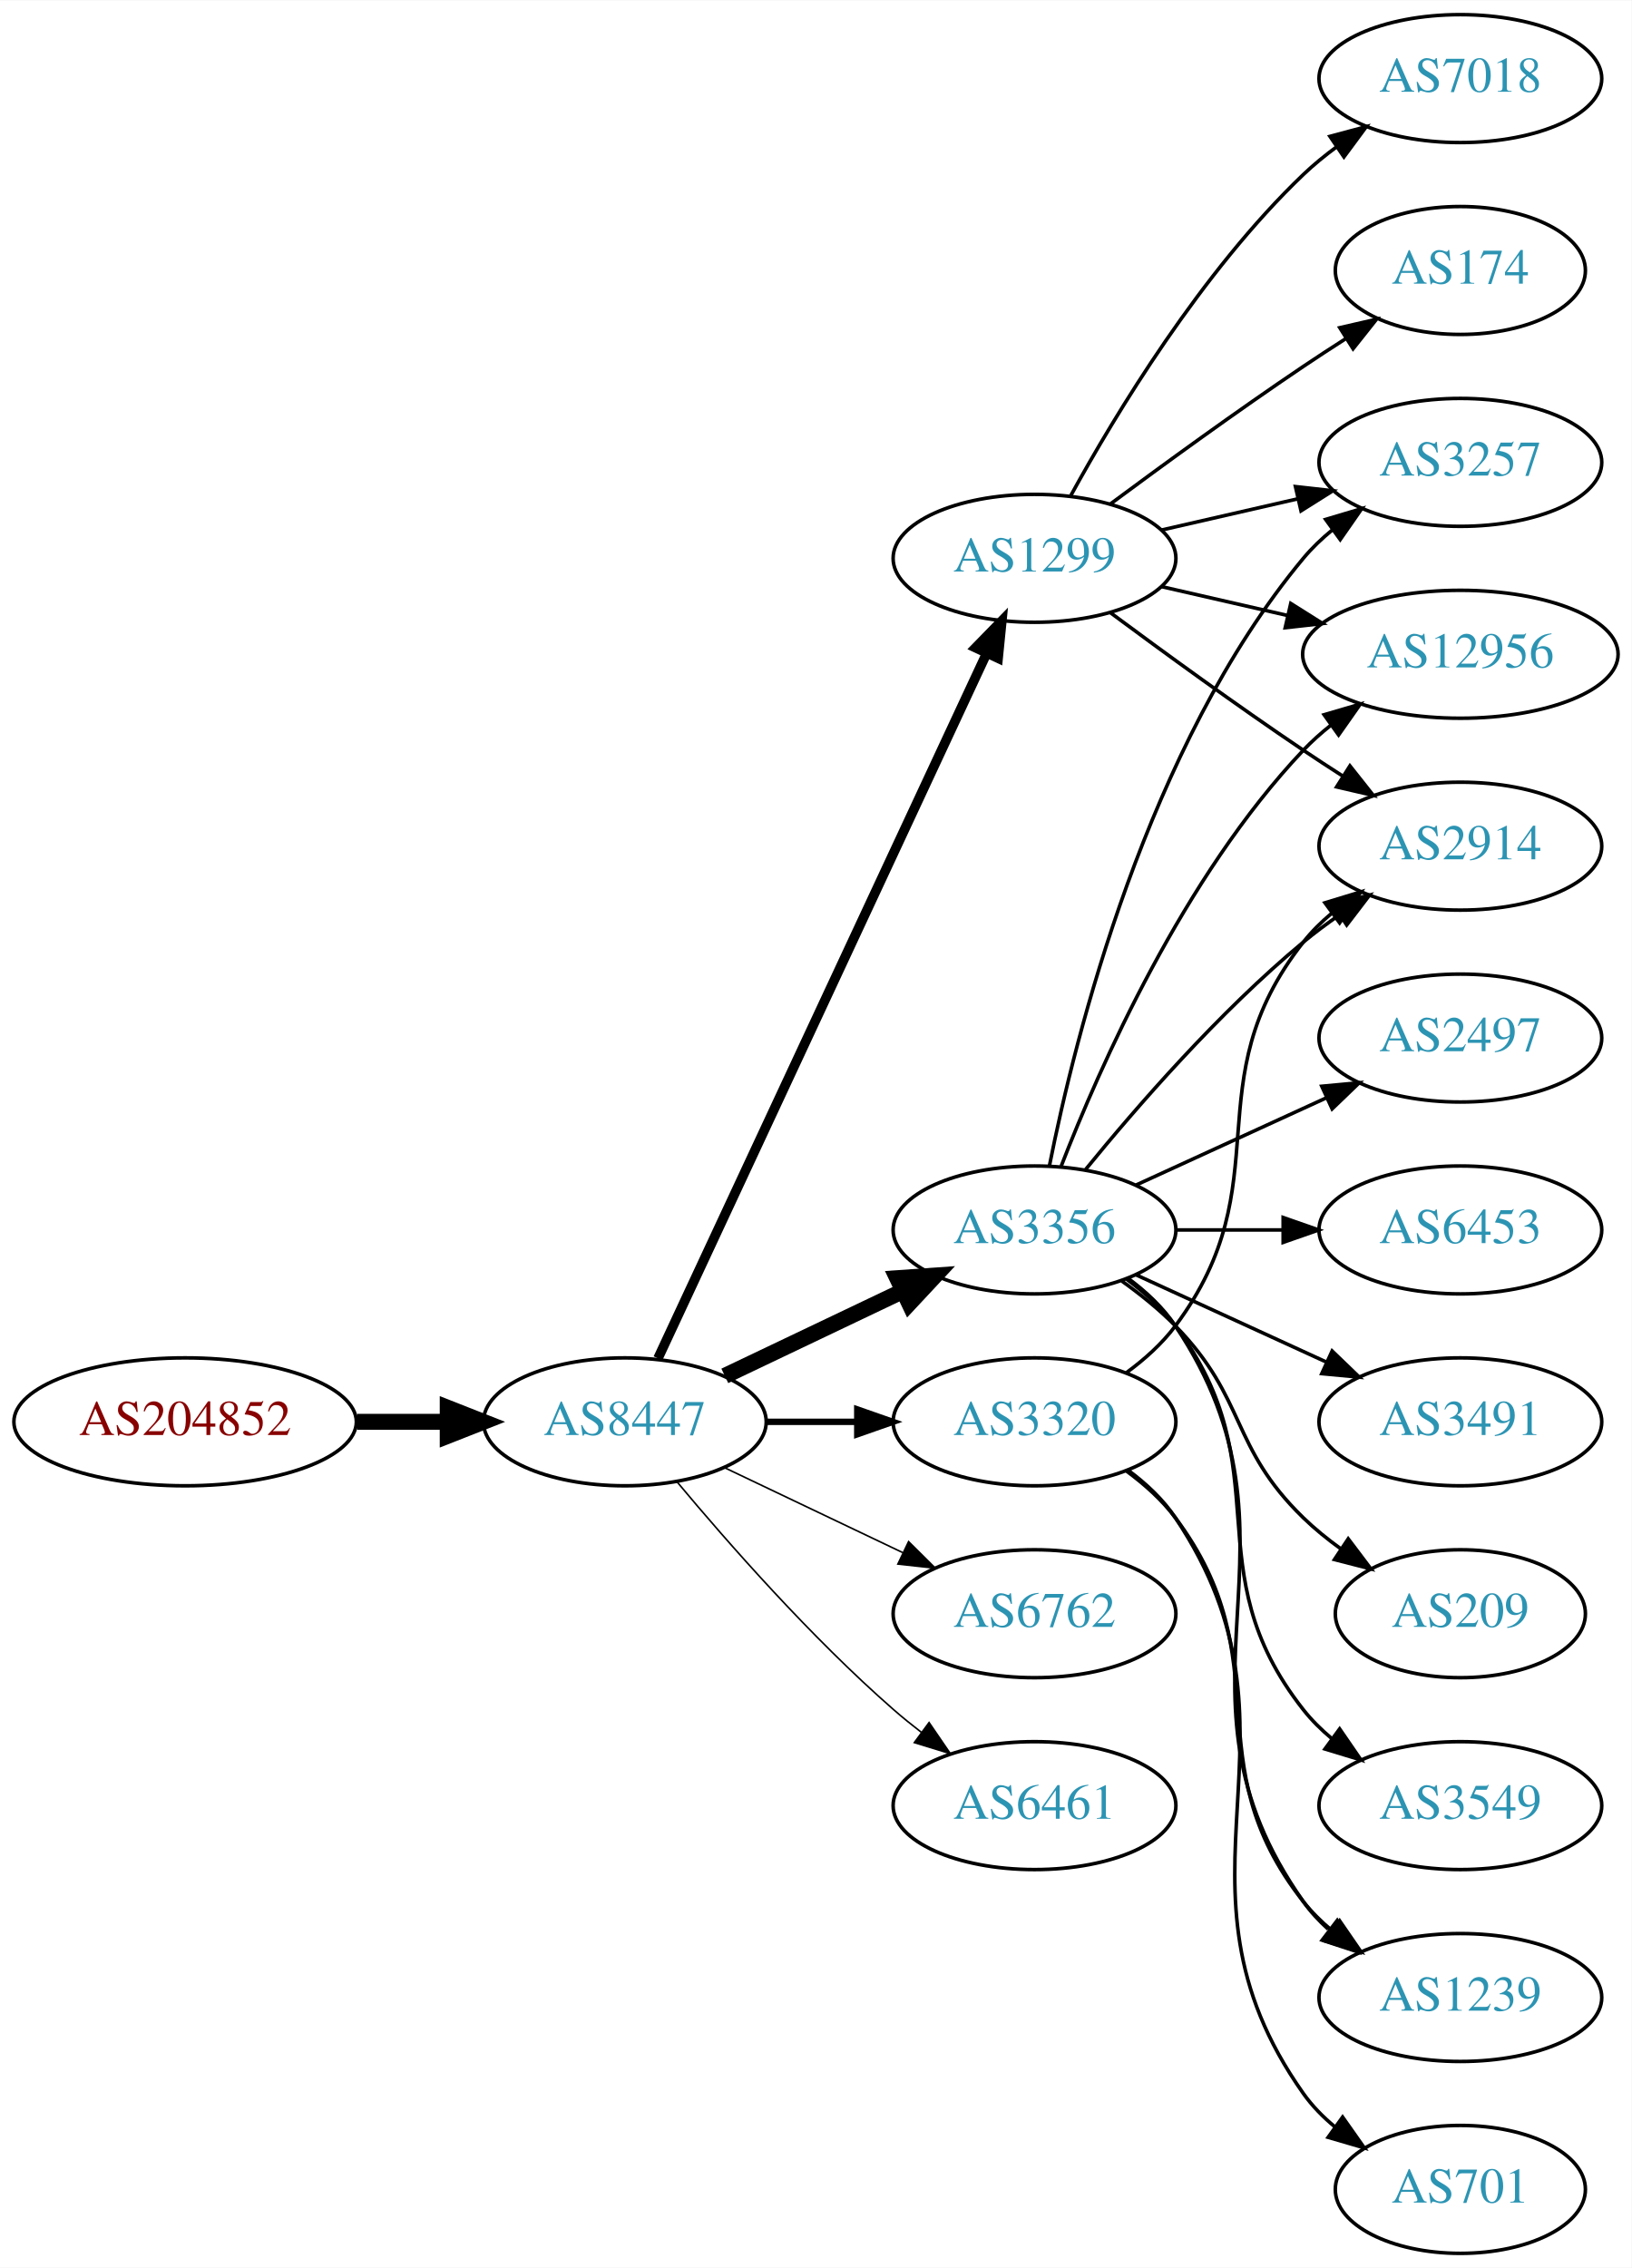
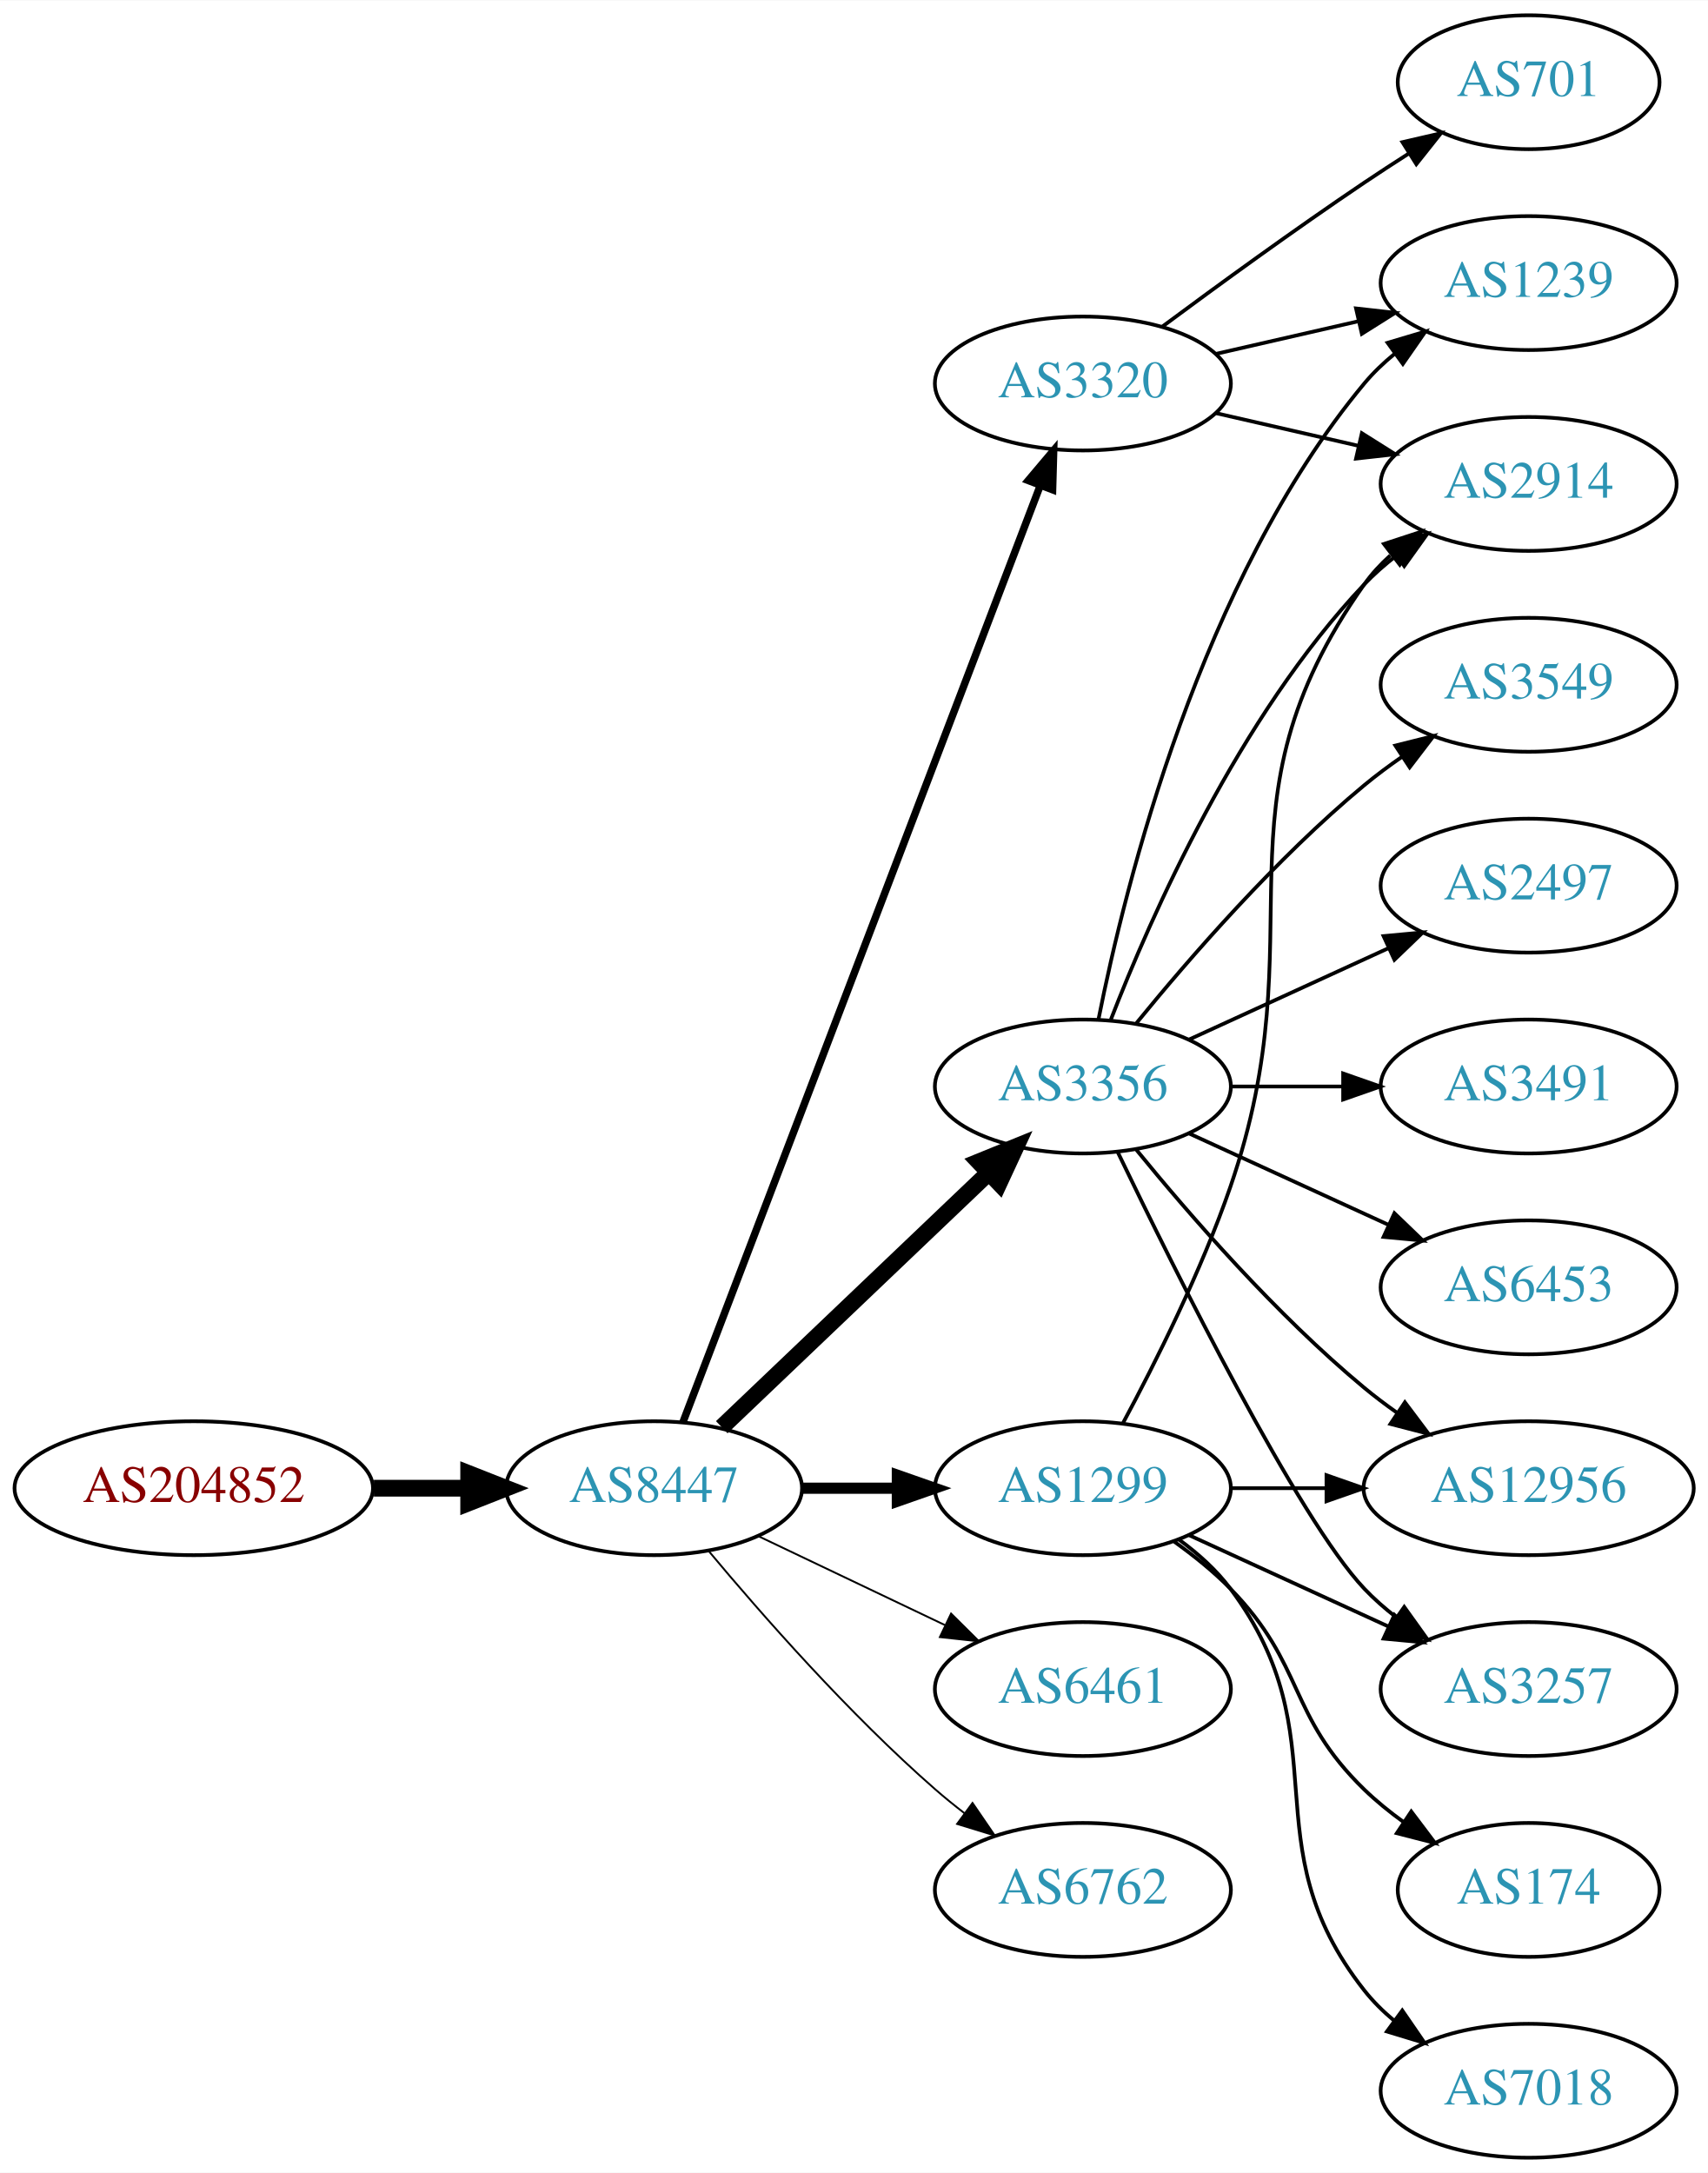
- <svg xmlns="http://www.w3.org/2000/svg" xmlns:xlink="http://www.w3.org/1999/xlink" width="459pt" height="638pt" viewBox="0.00 0.00 459.17 638.00">
-   <g id="graph0" class="graph" transform="scale(1 1) rotate(0) translate(4 634)">
-     <polygon fill="white" stroke="none" points="-4,4 -4,-634 455.17,-634 455.17,4 -4,4" />
+ <svg xmlns="http://www.w3.org/2000/svg" xmlns:xlink="http://www.w3.org/1999/xlink" width="459pt" height="584pt" viewBox="0.00 0.00 459.17 584.00">
+   <g id="graph0" class="graph" transform="scale(1 1) rotate(0) translate(4 580)">
+     <polygon fill="white" stroke="none" points="-4,4 -4,-580 455.17,-580 455.17,4 -4,4" />
    <g id="node1" class="node">
      <g id="a_node1">
        <a xlink:href="/asn/204852" xlink:title="AS204852 ~ NV-AT [AT]">
-           <ellipse fill="#ffffff" stroke="black" cx="48.096" cy="-234" rx="48.192" ry="18" />
-           <text text-anchor="middle" x="48.096" y="-230.3" font-family="Times,serif" font-size="14.00" fill="#880000">AS204852</text>
+           <ellipse fill="#ffffff" stroke="black" cx="48.096" cy="-180" rx="48.192" ry="18" />
+           <text text-anchor="middle" x="48.096" y="-176.3" font-family="Times,serif" font-size="14.00" fill="#880000">AS204852</text>
        </a>
      </g>
    </g>
    <g id="node2" class="node">
      <g id="a_node2">
        <a xlink:href="/asn/8447" xlink:title="AS8447 ~ A1 Telekom Austria AG [AT]">
-           <ellipse fill="#ffffff" stroke="black" cx="171.838" cy="-234" rx="39.794" ry="18" />
-           <text text-anchor="middle" x="171.838" y="-230.3" font-family="Times,serif" font-size="14.00" fill="#2c94b3">AS8447</text>
+           <ellipse fill="#ffffff" stroke="black" cx="171.838" cy="-180" rx="39.794" ry="18" />
+           <text text-anchor="middle" x="171.838" y="-176.3" font-family="Times,serif" font-size="14.00" fill="#2c94b3">AS8447</text>
        </a>
      </g>
    </g>
    <g id="edge1" class="edge">
-       <path fill="none" stroke="black" stroke-width="4.5" d="M96.513,-234C104.867,-234 113.577,-234 121.969,-234" />
-       <polygon fill="black" stroke="black" stroke-width="4.5" points="122.004,-237.938 132.004,-234 122.004,-230.063 122.004,-237.938" />
+       <path fill="none" stroke="black" stroke-width="4.5" d="M96.513,-180C104.867,-180 113.577,-180 121.969,-180" />
+       <polygon fill="black" stroke="black" stroke-width="4.5" points="122.004,-183.938 132.004,-180 122.004,-176.063 122.004,-183.938" />
    </g>
    <g id="node3" class="node">
      <g id="a_node3">
        <a xlink:href="/asn/1299" xlink:title="AS1299 ~ Telia Carrier [EU]">
-           <ellipse fill="#ffffff" stroke="black" cx="287.131" cy="-477" rx="39.794" ry="18" />
-           <text text-anchor="middle" x="287.131" y="-473.3" font-family="Times,serif" font-size="14.00" fill="#2c94b3">AS1299</text>
+           <ellipse fill="#ffffff" stroke="black" cx="287.131" cy="-180" rx="39.794" ry="18" />
+           <text text-anchor="middle" x="287.131" y="-176.3" font-family="Times,serif" font-size="14.00" fill="#2c94b3">AS1299</text>
        </a>
      </g>
    </g>
    <g id="edge2" class="edge">
-       <path fill="none" stroke="black" stroke-width="2.7" d="M181.169,-251.868C200.858,-294.101 250.358,-400.272 273.649,-450.227" />
-       <polygon fill="black" stroke="black" stroke-width="2.7" points="270.543,-451.849 277.941,-459.433 276.887,-448.891 270.543,-451.849" />
+       <path fill="none" stroke="black" stroke-width="3" d="M211.51,-180C219.713,-180 228.477,-180 237.009,-180" />
+       <polygon fill="black" stroke="black" stroke-width="3" points="237.248,-183.5 247.248,-180 237.248,-176.5 237.248,-183.5" />
    </g>
    <g id="node4" class="node">
      <g id="a_node4">
        <a xlink:href="/asn/3356" xlink:title="AS3356 ~ Level 3 Parent, LLC [US]">
          <ellipse fill="#ffffff" stroke="black" cx="287.131" cy="-288" rx="39.794" ry="18" />
          <text text-anchor="middle" x="287.131" y="-284.3" font-family="Times,serif" font-size="14.00" fill="#2c94b3">AS3356</text>
        </a>
      </g>
    </g>
    <g id="edge3" class="edge">
-       <path fill="none" stroke="black" stroke-width="4.5" d="M199.974,-246.934C214.968,-254.081 233.789,-263.052 250.013,-270.785" />
-       <polygon fill="black" stroke="black" stroke-width="4.5" points="248.495,-274.423 259.216,-275.171 251.883,-267.314 248.495,-274.423" />
+       <path fill="none" stroke="black" stroke-width="4.5" d="M190.045,-196.403C209.12,-214.587 240.04,-244.063 261.638,-264.651" />
+       <polygon fill="black" stroke="black" stroke-width="4.5" points="259.178,-267.747 269.133,-271.797 264.612,-262.047 259.178,-267.747" />
    </g>
    <g id="node5" class="node">
      <g id="a_node5">
-         <a xlink:href="/asn/6762" xlink:title="AS6762 ~ TELECOM ITALIA SPARKLE S.p.A. [IT]">
-           <ellipse fill="#ffffff" stroke="black" cx="287.131" cy="-180" rx="39.794" ry="18" />
-           <text text-anchor="middle" x="287.131" y="-176.3" font-family="Times,serif" font-size="14.00" fill="#2c94b3">AS6762</text>
+         <a xlink:href="/asn/6461" xlink:title="AS6461 ~ Zayo Bandwidth [US]">
+           <ellipse fill="#ffffff" stroke="black" cx="287.131" cy="-126" rx="39.794" ry="18" />
+           <text text-anchor="middle" x="287.131" y="-122.3" font-family="Times,serif" font-size="14.00" fill="#2c94b3">AS6461</text>
        </a>
      </g>
    </g>
    <g id="edge4" class="edge">
-       <path fill="none" stroke="black" stroke-width="0.45" d="M199.974,-221.066C214.968,-213.919 233.789,-204.948 250.013,-197.215" />
-       <polygon fill="black" stroke="black" stroke-width="0.45" points="251.695,-200.291 259.216,-192.829 248.683,-193.972 251.695,-200.291" />
+       <path fill="none" stroke="black" stroke-width="0.5" d="M199.974,-167.066C214.968,-159.919 233.789,-150.948 250.013,-143.215" />
+       <polygon fill="black" stroke="black" stroke-width="0.5" points="251.695,-146.291 259.216,-138.829 248.683,-139.972 251.695,-146.291" />
    </g>
    <g id="node6" class="node">
      <g id="a_node6">
        <a xlink:href="/asn/3320" xlink:title="AS3320 ~ DTAG [DE]">
-           <ellipse fill="#ffffff" stroke="black" cx="287.131" cy="-234" rx="39.794" ry="18" />
-           <text text-anchor="middle" x="287.131" y="-230.3" font-family="Times,serif" font-size="14.00" fill="#2c94b3">AS3320</text>
+           <ellipse fill="#ffffff" stroke="black" cx="287.131" cy="-477" rx="39.794" ry="18" />
+           <text text-anchor="middle" x="287.131" y="-473.3" font-family="Times,serif" font-size="14.00" fill="#2c94b3">AS3320</text>
        </a>
      </g>
    </g>
    <g id="edge5" class="edge">
-       <path fill="none" stroke="black" stroke-width="1.8" d="M211.51,-234C219.713,-234 228.477,-234 237.009,-234" />
-       <polygon fill="black" stroke="black" stroke-width="1.8" points="237.248,-237.5 247.248,-234 237.248,-230.5 237.248,-237.5" />
+       <path fill="none" stroke="black" stroke-width="2" d="M179.586,-197.689C198.589,-247.507 252.66,-389.254 275.616,-449.436" />
+       <polygon fill="black" stroke="black" stroke-width="2" points="272.441,-450.932 279.275,-459.028 278.981,-448.437 272.441,-450.932" />
    </g>
    <g id="node7" class="node">
      <g id="a_node7">
-         <a xlink:href="/asn/6461" xlink:title="AS6461 ~ Zayo Bandwidth [US]">
-           <ellipse fill="#ffffff" stroke="black" cx="287.131" cy="-126" rx="39.794" ry="18" />
-           <text text-anchor="middle" x="287.131" y="-122.3" font-family="Times,serif" font-size="14.00" fill="#2c94b3">AS6461</text>
+         <a xlink:href="/asn/6762" xlink:title="AS6762 ~ TELECOM ITALIA SPARKLE S.p.A. [IT]">
+           <ellipse fill="#ffffff" stroke="black" cx="287.131" cy="-72" rx="39.794" ry="18" />
+           <text text-anchor="middle" x="287.131" y="-68.3" font-family="Times,serif" font-size="14.00" fill="#2c94b3">AS6762</text>
        </a>
      </g>
    </g>
    <g id="edge6" class="edge">
-       <path fill="none" stroke="black" stroke-width="0.45" d="M186.468,-217.183C200.751,-200.071 224.297,-173.255 247.484,-153 249.95,-150.846 252.589,-148.706 255.286,-146.628" />
-       <polygon fill="black" stroke="black" stroke-width="0.45" points="257.459,-149.375 263.44,-140.63 253.311,-143.736 257.459,-149.375" />
+       <path fill="none" stroke="black" stroke-width="0.5" d="M186.468,-163.183C200.751,-146.071 224.297,-119.255 247.484,-99 249.95,-96.846 252.589,-94.706 255.286,-92.628" />
+       <polygon fill="black" stroke="black" stroke-width="0.5" points="257.459,-95.375 263.44,-86.63 253.311,-89.736 257.459,-95.375" />
+     </g>
+     <g id="node9" class="node">
+       <g id="a_node9">
+         <a xlink:href="/asn/3257" xlink:title="AS3257 ~ GTT [DE]">
+           <ellipse fill="#ffffff" stroke="black" cx="406.973" cy="-126" rx="39.794" ry="18" />
+           <text text-anchor="middle" x="406.973" y="-122.3" font-family="Times,serif" font-size="14.00" fill="#2c94b3">AS3257</text>
+         </a>
+       </g>
+     </g>
+     <g id="edge15" class="edge">
+       <path fill="none" stroke="black" d="M315.76,-167.339C331.717,-160.027 351.987,-150.739 369.27,-142.819" />
+       <polygon fill="black" stroke="black" points="370.885,-145.929 378.518,-138.581 367.969,-139.565 370.885,-145.929" />
+     </g>
+     <g id="node10" class="node">
+       <g id="a_node10">
+         <a xlink:href="/asn/2914" xlink:title="AS2914 ~ NTT America, Inc. [US]">
+           <ellipse fill="#ffffff" stroke="black" cx="406.973" cy="-450" rx="39.794" ry="18" />
+           <text text-anchor="middle" x="406.973" y="-446.3" font-family="Times,serif" font-size="14.00" fill="#2c94b3">AS2914</text>
+         </a>
+       </g>
+     </g>
+     <g id="edge18" class="edge">
+       <path fill="none" stroke="black" d="M297.924,-197.526C306.561,-213.611 318.958,-238.315 326.777,-261 350.812,-330.731 320.198,-362.775 362.777,-423 364.769,-425.816 367.156,-428.401 369.772,-430.76" />
+       <polygon fill="black" stroke="black" points="368.071,-433.865 378.14,-437.162 372.324,-428.306 368.071,-433.865" />
+     </g>
+     <g id="node12" class="node">
+       <g id="a_node12">
+         <a xlink:href="/asn/12956" xlink:title="AS12956 ~ TELXIUS [ES]">
+           <ellipse fill="#ffffff" stroke="black" cx="406.973" cy="-180" rx="44.393" ry="18" />
+           <text text-anchor="middle" x="406.973" y="-176.3" font-family="Times,serif" font-size="14.00" fill="#2c94b3">AS12956</text>
+         </a>
+       </g>
+     </g>
+     <g id="edge19" class="edge">
+       <path fill="none" stroke="black" d="M327.044,-180C335.146,-180 343.821,-180 352.348,-180" />
+       <polygon fill="black" stroke="black" points="352.625,-183.5 362.625,-180 352.625,-176.5 352.625,-183.5" />
+     </g>
+     <g id="node16" class="node">
+       <g id="a_node16">
+         <a xlink:href="/asn/7018" xlink:title="AS7018 ~ AT&amp;T Services, Inc. [US]">
+           <ellipse fill="#ffffff" stroke="black" cx="406.973" cy="-18" rx="39.794" ry="18" />
+           <text text-anchor="middle" x="406.973" y="-14.3" font-family="Times,serif" font-size="14.00" fill="#2c94b3">AS7018</text>
+         </a>
+       </g>
+     </g>
+     <g id="edge16" class="edge">
+       <path fill="none" stroke="black" d="M313.062,-166.118C318.138,-162.389 323.056,-157.984 326.777,-153 357.049,-112.458 331.479,-84.754 362.777,-45 365.102,-42.047 367.846,-39.33 370.805,-36.853" />
+       <polygon fill="black" stroke="black" points="372.998,-39.585 379.002,-30.855 368.865,-33.936 372.998,-39.585" />
+     </g>
+     <g id="node17" class="node">
+       <g id="a_node17">
+         <a xlink:href="/asn/174" xlink:title="AS174 ~ Cogent Communications [US]">
+           <ellipse fill="#ffffff" stroke="black" cx="406.973" cy="-72" rx="35.194" ry="18" />
+           <text text-anchor="middle" x="406.973" y="-68.3" font-family="Times,serif" font-size="14.00" fill="#2c94b3">AS174</text>
+         </a>
+       </g>
+     </g>
+     <g id="edge17" class="edge">
+       <path fill="none" stroke="black" d="M311.725,-165.611C316.981,-161.852 322.313,-157.563 326.777,-153 346.95,-132.383 342.084,-119.094 362.777,-99 366.005,-95.866 369.656,-92.911 373.434,-90.188" />
+       <polygon fill="black" stroke="black" points="375.413,-93.075 381.794,-84.617 371.532,-87.25 375.413,-93.075" />
    </g>
    <g id="node8" class="node">
      <g id="a_node8">
-         <a xlink:href="/asn/2914" xlink:title="AS2914 ~ NTT America, Inc. [US]">
-           <ellipse fill="#ffffff" stroke="black" cx="406.973" cy="-396" rx="39.794" ry="18" />
-           <text text-anchor="middle" x="406.973" y="-392.3" font-family="Times,serif" font-size="14.00" fill="#2c94b3">AS2914</text>
+         <a xlink:href="/asn/3491" xlink:title="AS3491 ~ PCCW Global, Inc. [US]">
+           <ellipse fill="#ffffff" stroke="black" cx="406.973" cy="-288" rx="39.794" ry="18" />
+           <text text-anchor="middle" x="406.973" y="-284.3" font-family="Times,serif" font-size="14.00" fill="#2c94b3">AS3491</text>
        </a>
      </g>
    </g>
    <g id="edge7" class="edge">
-       <path fill="none" stroke="black" d="M308.461,-461.723C323.324,-450.696 344.068,-435.593 362.777,-423 366.326,-420.611 370.077,-418.161 373.825,-415.758" />
-       <polygon fill="black" stroke="black" points="375.893,-418.591 382.474,-410.288 372.151,-412.675 375.893,-418.591" />
-     </g>
-     <g id="node9" class="node">
-       <g id="a_node9">
-         <a xlink:href="/asn/7018" xlink:title="AS7018 ~ AT&amp;T Services, Inc. [US]">
-           <ellipse fill="#ffffff" stroke="black" cx="406.973" cy="-612" rx="39.794" ry="18" />
-           <text text-anchor="middle" x="406.973" y="-608.3" font-family="Times,serif" font-size="14.00" fill="#2c94b3">AS7018</text>
-         </a>
-       </g>
+       <path fill="none" stroke="black" d="M327.044,-288C336.597,-288 346.947,-288 356.909,-288" />
+       <polygon fill="black" stroke="black" points="357.102,-291.5 367.102,-288 357.102,-284.5 357.102,-291.5" />
    </g>
    <g id="edge8" class="edge">
-       <path fill="none" stroke="black" d="M297.372,-494.713C309.918,-517.561 334.095,-557.611 362.777,-585 365.646,-587.739 368.834,-590.347 372.144,-592.785" />
-       <polygon fill="black" stroke="black" points="370.267,-595.742 380.503,-598.477 374.207,-589.956 370.267,-595.742" />
-     </g>
-     <g id="node10" class="node">
-       <g id="a_node10">
-         <a xlink:href="/asn/3257" xlink:title="AS3257 ~ GTT [DE]">
-           <ellipse fill="#ffffff" stroke="black" cx="406.973" cy="-504" rx="39.794" ry="18" />
-           <text text-anchor="middle" x="406.973" y="-500.3" font-family="Times,serif" font-size="14.00" fill="#2c94b3">AS3257</text>
-         </a>
-       </g>
+       <path fill="none" stroke="black" d="M296.478,-270.405C311.945,-238.268 345.09,-171.66 362.777,-153 365.363,-150.272 368.281,-147.706 371.349,-145.323" />
+       <polygon fill="black" stroke="black" points="373.527,-148.07 379.697,-139.457 369.503,-142.342 373.527,-148.07" />
    </g>
    <g id="edge9" class="edge">
-       <path fill="none" stroke="black" d="M322.85,-484.955C334.85,-487.704 348.471,-490.825 361.164,-493.733" />
-       <polygon fill="black" stroke="black" points="360.566,-497.187 371.095,-496.009 362.129,-490.364 360.566,-497.187" />
+       <path fill="none" stroke="black" d="M294.654,-305.994C305.404,-333.728 329.062,-387.429 362.777,-423 365.363,-425.728 368.281,-428.294 371.349,-430.677" />
+       <polygon fill="black" stroke="black" points="369.503,-433.658 379.697,-436.543 373.527,-427.93 369.503,-433.658" />
    </g>
    <g id="node11" class="node">
      <g id="a_node11">
-         <a xlink:href="/asn/12956" xlink:title="AS12956 ~ TELXIUS [ES]">
-           <ellipse fill="#ffffff" stroke="black" cx="406.973" cy="-450" rx="44.393" ry="18" />
-           <text text-anchor="middle" x="406.973" y="-446.3" font-family="Times,serif" font-size="14.00" fill="#2c94b3">AS12956</text>
+         <a xlink:href="/asn/6453" xlink:title="AS6453 ~ TATA COMMUNICATIONS (AMERICA) INC [US]">
+           <ellipse fill="#ffffff" stroke="black" cx="406.973" cy="-234" rx="39.794" ry="18" />
+           <text text-anchor="middle" x="406.973" y="-230.3" font-family="Times,serif" font-size="14.00" fill="#2c94b3">AS6453</text>
        </a>
      </g>
    </g>
    <g id="edge10" class="edge">
-       <path fill="none" stroke="black" d="M322.85,-469.045C333.989,-466.493 346.524,-463.621 358.417,-460.896" />
-       <polygon fill="black" stroke="black" points="359.246,-464.297 368.211,-458.652 357.682,-457.474 359.246,-464.297" />
-     </g>
-     <g id="node12" class="node">
-       <g id="a_node12">
-         <a xlink:href="/asn/174" xlink:title="AS174 ~ Cogent Communications [US]">
-           <ellipse fill="#ffffff" stroke="black" cx="406.973" cy="-558" rx="35.194" ry="18" />
-           <text text-anchor="middle" x="406.973" y="-554.3" font-family="Times,serif" font-size="14.00" fill="#2c94b3">AS174</text>
-         </a>
-       </g>
+       <path fill="none" stroke="black" d="M315.76,-275.339C331.717,-268.027 351.987,-258.739 369.27,-250.819" />
+       <polygon fill="black" stroke="black" points="370.885,-253.929 378.518,-246.581 367.969,-247.565 370.885,-253.929" />
    </g>
    <g id="edge11" class="edge">
-       <path fill="none" stroke="black" d="M308.461,-492.277C323.324,-503.304 344.068,-518.407 362.777,-531 366.595,-533.569 370.645,-536.21 374.675,-538.786" />
-       <polygon fill="black" stroke="black" points="373.044,-541.895 383.369,-544.271 376.779,-535.975 373.044,-541.895" />
-     </g>
-     <g id="edge16" class="edge">
+       <path fill="none" stroke="black" d="M301.55,-270.935C315.665,-253.625 339.079,-226.655 362.777,-207 365.515,-204.729 368.459,-202.506 371.476,-200.37" />
+       <polygon fill="black" stroke="black" points="373.702,-203.092 380.065,-194.621 369.808,-197.275 373.702,-203.092" />
+     </g>
+     <g id="node13" class="node">
+       <g id="a_node13">
+         <a xlink:href="/asn/1239" xlink:title="AS1239 ~ Sprint [US]">
+           <ellipse fill="#ffffff" stroke="black" cx="406.973" cy="-504" rx="39.794" ry="18" />
+           <text text-anchor="middle" x="406.973" y="-500.3" font-family="Times,serif" font-size="14.00" fill="#2c94b3">AS1239</text>
+         </a>
+       </g>
+     </g>
+     <g id="edge12" class="edge">
+       <path fill="none" stroke="black" d="M291.33,-306.073C298.493,-342.141 318.767,-424.125 362.777,-477 365.182,-479.889 367.979,-482.563 370.971,-485.013" />
+       <polygon fill="black" stroke="black" points="369.059,-487.95 379.214,-490.973 373.161,-482.277 369.059,-487.95" />
+     </g>
+     <g id="node14" class="node">
+       <g id="a_node14">
+         <a xlink:href="/asn/3549" xlink:title="AS3549 ~ Level 3 Parent, LLC [US]">
+           <ellipse fill="#ffffff" stroke="black" cx="406.973" cy="-396" rx="39.794" ry="18" />
+           <text text-anchor="middle" x="406.973" y="-392.3" font-family="Times,serif" font-size="14.00" fill="#2c94b3">AS3549</text>
+         </a>
+       </g>
+     </g>
+     <g id="edge13" class="edge">
      <path fill="none" stroke="black" d="M301.55,-305.065C315.665,-322.375 339.079,-349.345 362.777,-369 365.994,-371.668 369.494,-374.27 373.065,-376.741" />
      <polygon fill="black" stroke="black" points="371.143,-379.666 381.421,-382.236 374.988,-373.817 371.143,-379.666" />
    </g>
-     <g id="edge13" class="edge">
-       <path fill="none" stroke="black" d="M291.33,-306.073C298.493,-342.141 318.767,-424.125 362.777,-477 365.182,-479.889 367.979,-482.563 370.971,-485.013" />
-       <polygon fill="black" stroke="black" points="369.059,-487.95 379.214,-490.973 373.161,-482.277 369.059,-487.95" />
-     </g>
-     <g id="edge12" class="edge">
-       <path fill="none" stroke="black" d="M294.654,-305.994C305.404,-333.728 329.062,-387.429 362.777,-423 365.162,-425.515 367.828,-427.893 370.634,-430.117" />
-       <polygon fill="black" stroke="black" points="368.628,-432.985 378.796,-435.961 372.703,-427.293 368.628,-432.985" />
-     </g>
-     <g id="node13" class="node">
-       <g id="a_node13">
+     <g id="node15" class="node">
+       <g id="a_node15">
        <a xlink:href="/asn/2497" xlink:title="AS2497 ~ Internet Initiative Japan Inc. [JP]">
          <ellipse fill="#ffffff" stroke="black" cx="406.973" cy="-342" rx="39.794" ry="18" />
          <text text-anchor="middle" x="406.973" y="-338.3" font-family="Times,serif" font-size="14.00" fill="#2c94b3">AS2497</text>
        </a>
      </g>
    </g>
    <g id="edge14" class="edge">
      <path fill="none" stroke="black" d="M315.76,-300.661C331.717,-307.973 351.987,-317.261 369.27,-325.181" />
      <polygon fill="black" stroke="black" points="367.969,-328.435 378.518,-329.419 370.885,-322.071 367.969,-328.435" />
    </g>
-     <g id="node14" class="node">
-       <g id="a_node14">
-         <a xlink:href="/asn/6453" xlink:title="AS6453 ~ TATA COMMUNICATIONS (AMERICA) INC [US]">
-           <ellipse fill="#ffffff" stroke="black" cx="406.973" cy="-288" rx="39.794" ry="18" />
-           <text text-anchor="middle" x="406.973" y="-284.3" font-family="Times,serif" font-size="14.00" fill="#2c94b3">AS6453</text>
-         </a>
-       </g>
-     </g>
-     <g id="edge15" class="edge">
-       <path fill="none" stroke="black" d="M327.044,-288C336.597,-288 346.947,-288 356.909,-288" />
-       <polygon fill="black" stroke="black" points="357.102,-291.5 367.102,-288 357.102,-284.5 357.102,-291.5" />
-     </g>
-     <g id="node15" class="node">
-       <g id="a_node15">
-         <a xlink:href="/asn/3491" xlink:title="AS3491 ~ PCCW Global, Inc. [US]">
-           <ellipse fill="#ffffff" stroke="black" cx="406.973" cy="-234" rx="39.794" ry="18" />
-           <text text-anchor="middle" x="406.973" y="-230.3" font-family="Times,serif" font-size="14.00" fill="#2c94b3">AS3491</text>
-         </a>
-       </g>
-     </g>
-     <g id="edge17" class="edge">
-       <path fill="none" stroke="black" d="M315.76,-275.339C331.717,-268.027 351.987,-258.739 369.27,-250.819" />
-       <polygon fill="black" stroke="black" points="370.885,-253.929 378.518,-246.581 367.969,-247.565 370.885,-253.929" />
-     </g>
-     <g id="node16" class="node">
-       <g id="a_node16">
-         <a xlink:href="/asn/209" xlink:title="AS209 ~ CenturyLink Communications, LLC [US]">
-           <ellipse fill="#ffffff" stroke="black" cx="406.973" cy="-180" rx="35.194" ry="18" />
-           <text text-anchor="middle" x="406.973" y="-176.3" font-family="Times,serif" font-size="14.00" fill="#2c94b3">AS209</text>
-         </a>
-       </g>
-     </g>
-     <g id="edge18" class="edge">
-       <path fill="none" stroke="black" d="M311.725,-273.611C316.981,-269.852 322.313,-265.563 326.777,-261 346.95,-240.383 342.084,-227.094 362.777,-207 366.005,-203.866 369.656,-200.911 373.434,-198.188" />
-       <polygon fill="black" stroke="black" points="375.413,-201.075 381.794,-192.617 371.532,-195.25 375.413,-201.075" />
-     </g>
-     <g id="node17" class="node">
-       <g id="a_node17">
-         <a xlink:href="/asn/3549" xlink:title="AS3549 ~ Level 3 Parent, LLC [US]">
-           <ellipse fill="#ffffff" stroke="black" cx="406.973" cy="-126" rx="39.794" ry="18" />
-           <text text-anchor="middle" x="406.973" y="-122.3" font-family="Times,serif" font-size="14.00" fill="#2c94b3">AS3549</text>
-         </a>
-       </g>
-     </g>
-     <g id="edge19" class="edge">
-       <path fill="none" stroke="black" d="M313.062,-274.118C318.138,-270.389 323.056,-265.984 326.777,-261 357.049,-220.458 331.479,-192.754 362.777,-153 365.102,-150.047 367.846,-147.33 370.805,-144.853" />
-       <polygon fill="black" stroke="black" points="372.998,-147.585 379.002,-138.855 368.865,-141.936 372.998,-147.585" />
+     <g id="edge22" class="edge">
+       <path fill="none" stroke="black" d="M322.85,-469.045C334.85,-466.296 348.471,-463.175 361.164,-460.267" />
+       <polygon fill="black" stroke="black" points="362.129,-463.636 371.095,-457.991 360.566,-456.813 362.129,-463.636" />
+     </g>
+     <g id="edge20" class="edge">
+       <path fill="none" stroke="black" d="M322.85,-484.955C334.85,-487.704 348.471,-490.825 361.164,-493.733" />
+       <polygon fill="black" stroke="black" points="360.566,-497.187 371.095,-496.009 362.129,-490.364 360.566,-497.187" />
    </g>
    <g id="node18" class="node">
      <g id="a_node18">
-         <a xlink:href="/asn/1239" xlink:title="AS1239 ~ Sprint [US]">
-           <ellipse fill="#ffffff" stroke="black" cx="406.973" cy="-72" rx="39.794" ry="18" />
-           <text text-anchor="middle" x="406.973" y="-68.3" font-family="Times,serif" font-size="14.00" fill="#2c94b3">AS1239</text>
-         </a>
-       </g>
-     </g>
-     <g id="edge20" class="edge">
-       <path fill="none" stroke="black" d="M313.45,-274.393C318.506,-270.649 323.318,-266.169 326.777,-261 367.802,-199.706 320.198,-159.225 362.777,-99 364.769,-96.184 367.156,-93.599 369.772,-91.24" />
-       <polygon fill="black" stroke="black" points="372.324,-93.694 378.14,-84.838 368.071,-88.135 372.324,-93.694" />
-     </g>
-     <g id="edge23" class="edge">
-       <path fill="none" stroke="black" d="M313.062,-247.882C318.138,-251.611 323.056,-256.016 326.777,-261 357.049,-301.542 331.479,-329.246 362.777,-369 365.102,-371.953 367.846,-374.67 370.805,-377.147" />
-       <polygon fill="black" stroke="black" points="368.865,-380.064 379.002,-383.145 372.998,-374.415 368.865,-380.064" />
-     </g>
-     <g id="edge22" class="edge">
-       <path fill="none" stroke="black" d="M313.062,-220.118C318.138,-216.389 323.056,-211.984 326.777,-207 357.049,-166.458 331.479,-138.754 362.777,-99 365.102,-96.047 367.846,-93.33 370.805,-90.853" />
-       <polygon fill="black" stroke="black" points="372.998,-93.585 379.002,-84.855 368.865,-87.936 372.998,-93.585" />
-     </g>
-     <g id="node19" class="node">
-       <g id="a_node19">
        <a xlink:href="/asn/701" xlink:title="AS701 ~ UUNET [US]">
-           <ellipse fill="#ffffff" stroke="black" cx="406.973" cy="-18" rx="35.194" ry="18" />
-           <text text-anchor="middle" x="406.973" y="-14.3" font-family="Times,serif" font-size="14.00" fill="#2c94b3">AS701</text>
+           <ellipse fill="#ffffff" stroke="black" cx="406.973" cy="-558" rx="35.194" ry="18" />
+           <text text-anchor="middle" x="406.973" y="-554.3" font-family="Times,serif" font-size="14.00" fill="#2c94b3">AS701</text>
        </a>
      </g>
    </g>
    <g id="edge21" class="edge">
-       <path fill="none" stroke="black" d="M313.45,-220.393C318.506,-216.649 323.318,-212.169 326.777,-207 367.802,-145.706 320.198,-105.225 362.777,-45 365.247,-41.507 368.326,-38.37 371.695,-35.579" />
-       <polygon fill="black" stroke="black" points="373.834,-38.352 379.935,-29.69 369.764,-32.657 373.834,-38.352" />
+       <path fill="none" stroke="black" d="M308.461,-492.277C323.324,-503.304 344.068,-518.407 362.777,-531 366.595,-533.569 370.645,-536.21 374.675,-538.786" />
+       <polygon fill="black" stroke="black" points="373.044,-541.895 383.369,-544.271 376.779,-535.975 373.044,-541.895" />
    </g>
  </g>
</svg>
